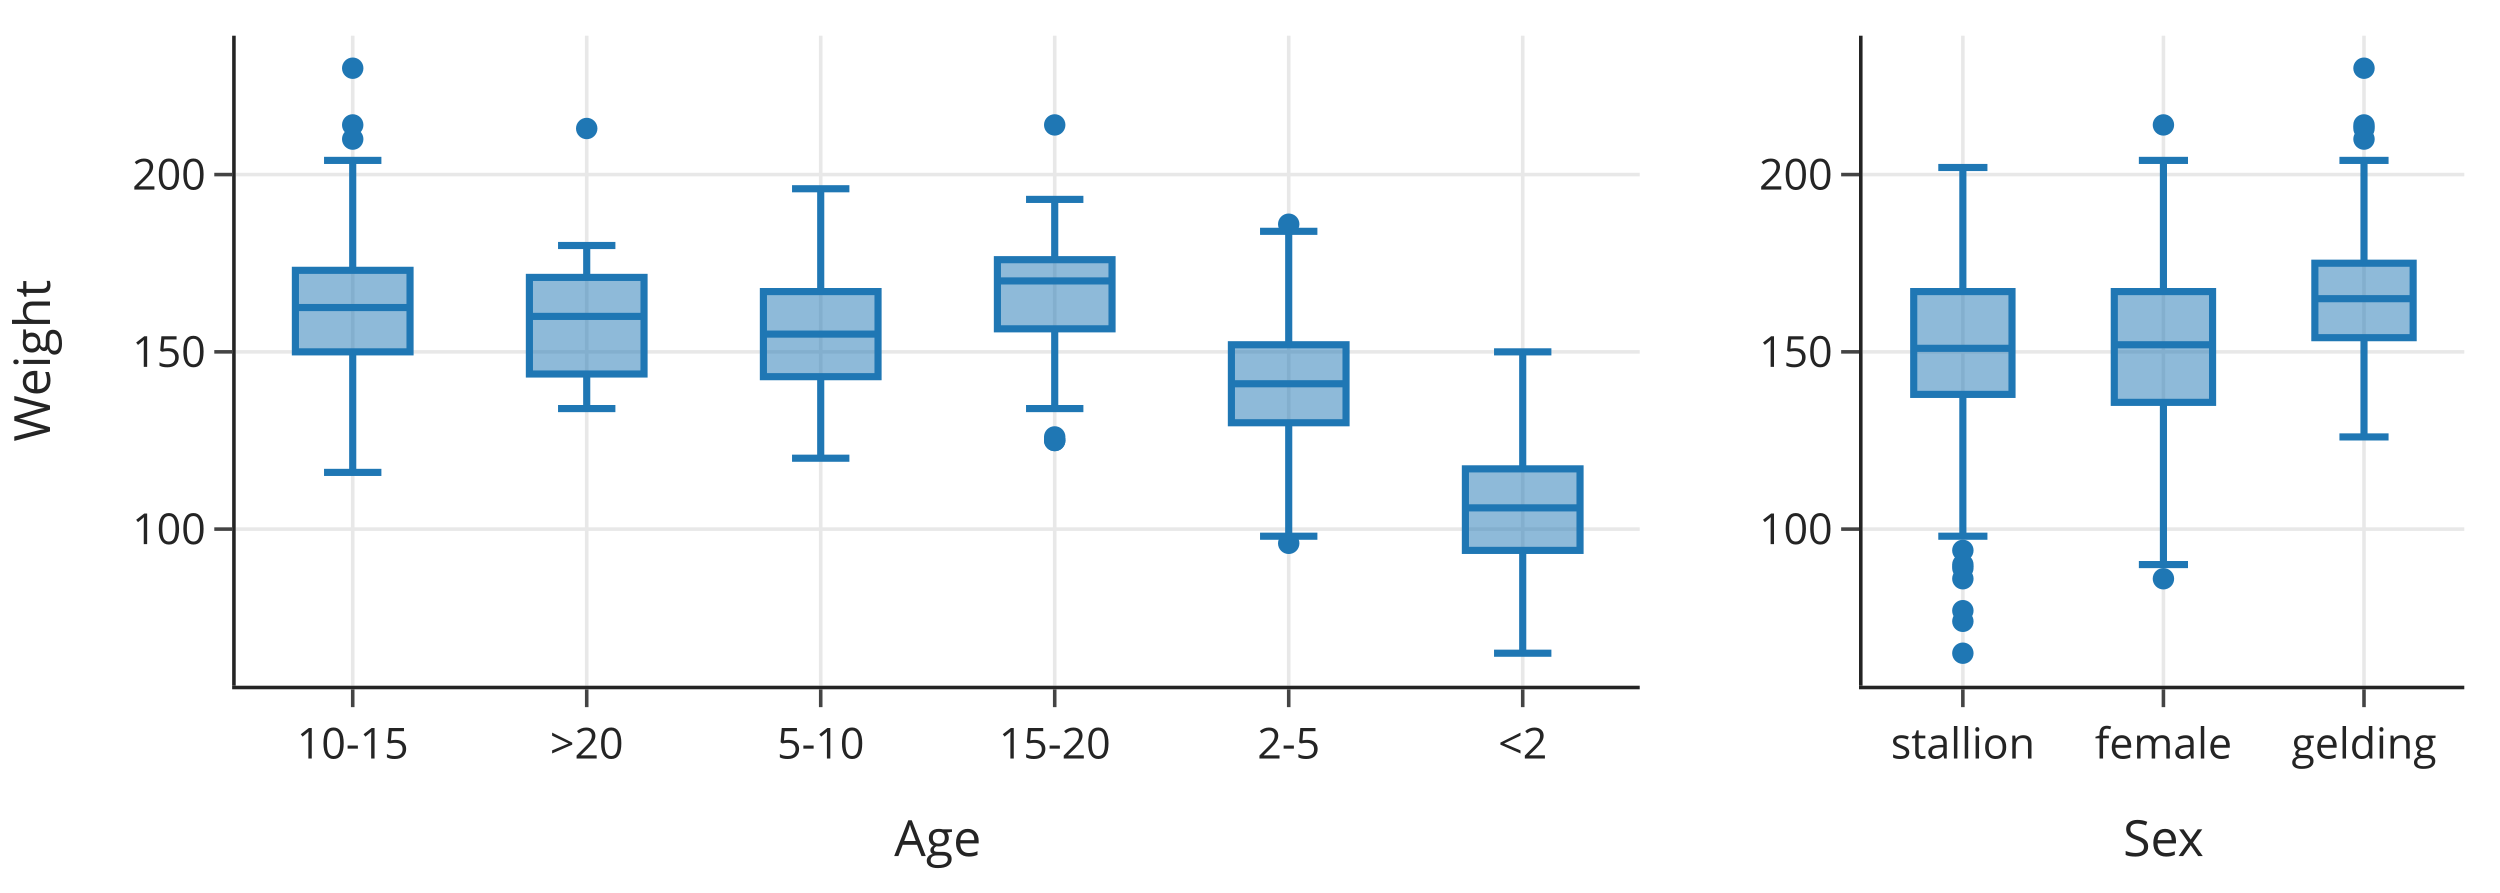
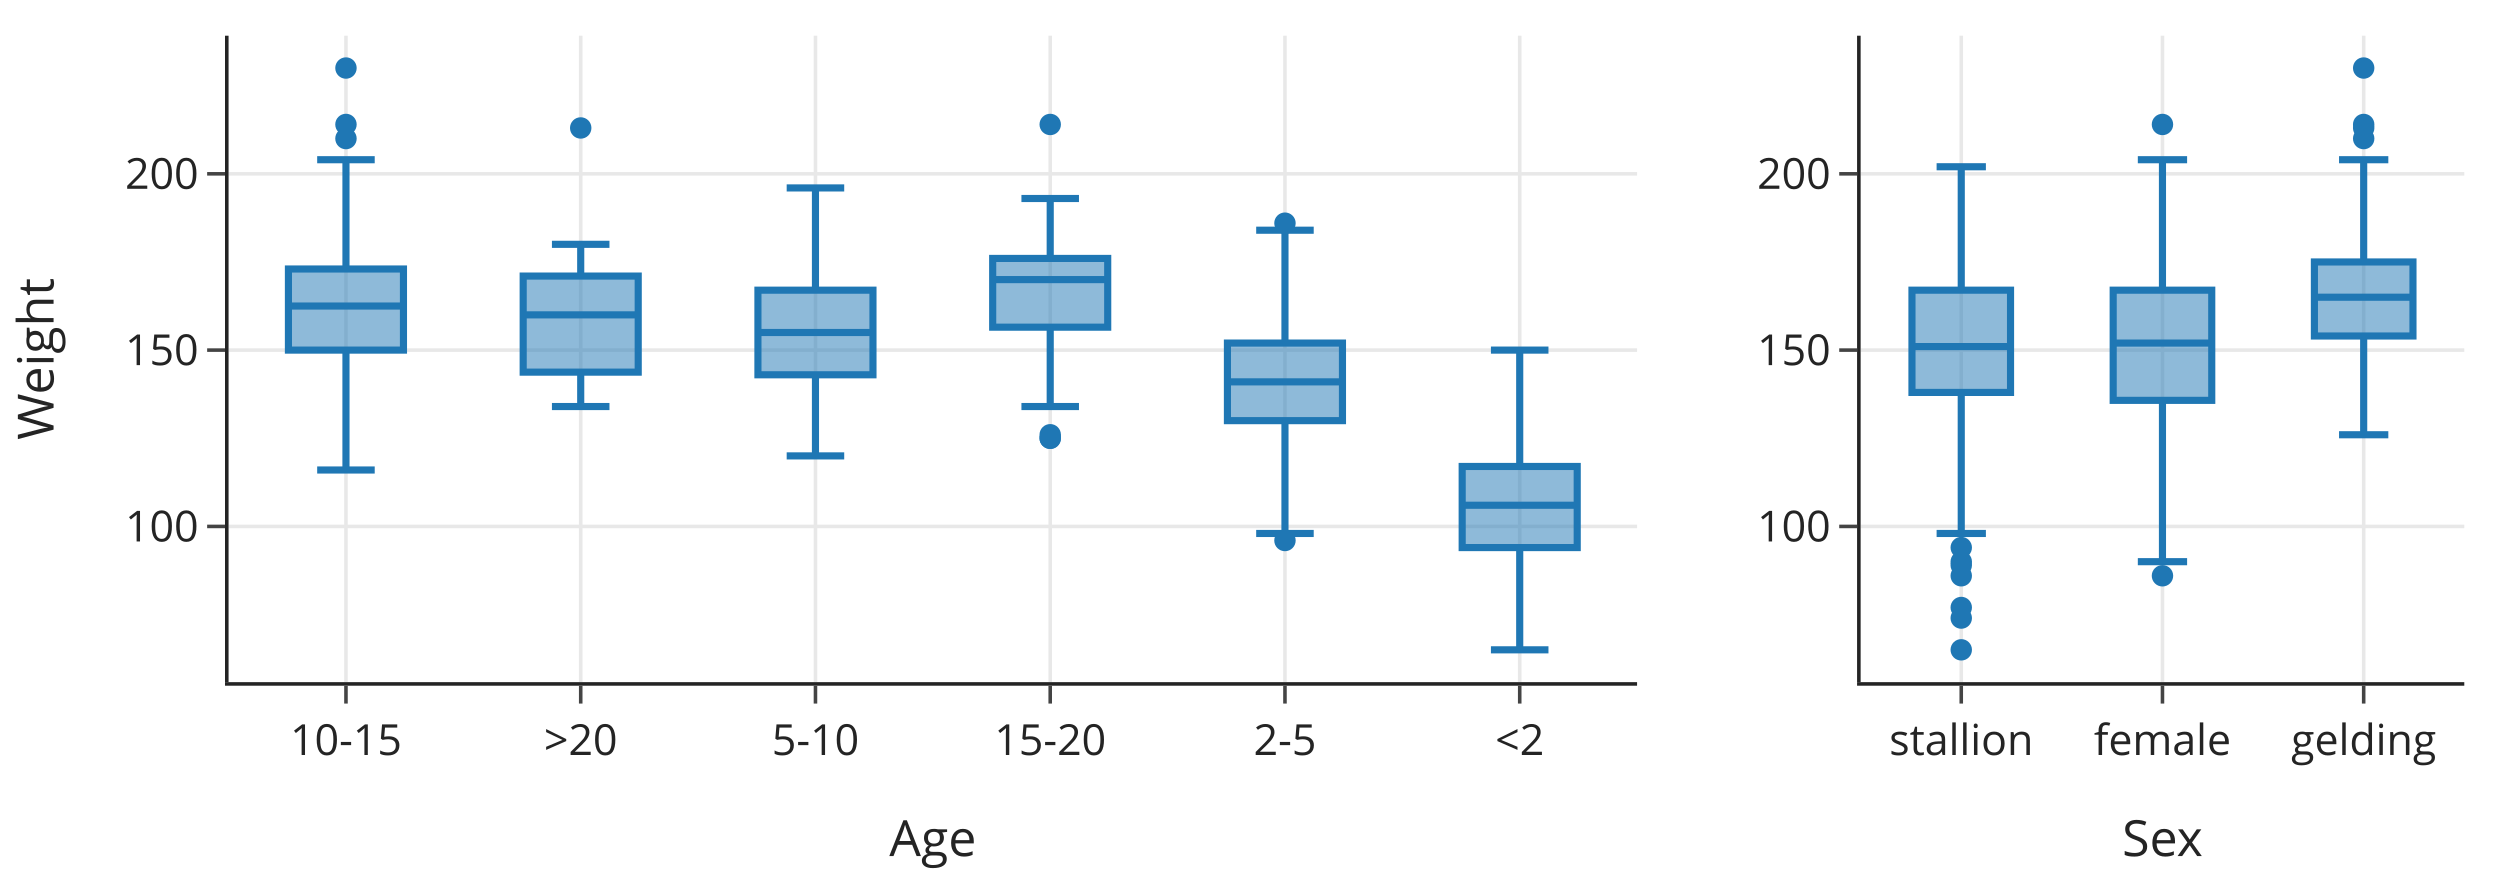
<svg xmlns="http://www.w3.org/2000/svg" class="main-svg" width="700" height="250" style="" viewBox="0 0 700 250">
  <rect x="0" y="0" width="700" height="250" style="fill: rgb(255, 255, 255); fill-opacity: 1;" />
-   <defs id="defs-7cf3fb">
+   <defs id="defs-28901c">
    <g class="clips">
-       <clipPath id="clip7cf3fbxyplot" class="plotclip">
-         <rect width="393.12" height="182" />
-       </clipPath>
-       <clipPath id="clip7cf3fbx2y2plot" class="plotclip">
-         <rect width="168.48" height="182" />
-       </clipPath>
-       <clipPath class="axesclip" id="clip7cf3fbx">
-         <rect x="66" y="0" width="393.12" height="250" />
-       </clipPath>
-       <clipPath class="axesclip" id="clip7cf3fby">
-         <rect x="0" y="10" width="700" height="182" />
-       </clipPath>
-       <clipPath class="axesclip" id="clip7cf3fbxy">
-         <rect x="66" y="10" width="393.12" height="182" />
-       </clipPath>
-       <clipPath class="axesclip" id="clip7cf3fby2">
-         <rect x="0" y="10" width="700" height="182" />
-       </clipPath>
-       <clipPath class="axesclip" id="clip7cf3fbxy2">
-         <rect x="66" y="10" width="393.12" height="182" />
-       </clipPath>
-       <clipPath class="axesclip" id="clip7cf3fbx2">
-         <rect x="521.52" y="0" width="168.48" height="250" />
-       </clipPath>
-       <clipPath class="axesclip" id="clip7cf3fbx2y">
-         <rect x="521.52" y="10" width="168.48" height="182" />
-       </clipPath>
-       <clipPath class="axesclip" id="clip7cf3fbx2y2">
-         <rect x="521.52" y="10" width="168.48" height="182" />
+       <clipPath id="clip28901cxyplot" class="plotclip">
+         <rect width="394.38" height="181" />
+       </clipPath>
+       <clipPath id="clip28901cx2y2plot" class="plotclip">
+         <rect width="169.02" height="181" />
+       </clipPath>
+       <clipPath class="axesclip" id="clip28901cx">
+         <rect x="64" y="0" width="394.38" height="250" />
+       </clipPath>
+       <clipPath class="axesclip" id="clip28901cy">
+         <rect x="0" y="10" width="700" height="181" />
+       </clipPath>
+       <clipPath class="axesclip" id="clip28901cxy">
+         <rect x="64" y="10" width="394.38" height="181" />
+       </clipPath>
+       <clipPath class="axesclip" id="clip28901cy2">
+         <rect x="0" y="10" width="700" height="181" />
+       </clipPath>
+       <clipPath class="axesclip" id="clip28901cxy2">
+         <rect x="64" y="10" width="394.38" height="181" />
+       </clipPath>
+       <clipPath class="axesclip" id="clip28901cx2">
+         <rect x="520.98" y="0" width="169.02" height="250" />
+       </clipPath>
+       <clipPath class="axesclip" id="clip28901cx2y">
+         <rect x="520.98" y="10" width="169.02" height="181" />
+       </clipPath>
+       <clipPath class="axesclip" id="clip28901cx2y2">
+         <rect x="520.98" y="10" width="169.02" height="181" />
      </clipPath>
    </g>
    <g class="gradients" />
    <g class="patterns" />
  </defs>
  <g class="bglayer" />
  <g class="layer-below">
    <g class="imagelayer" />
    <g class="shapelayer" />
  </g>
  <g class="cartesianlayer">
    <g class="subplot xy">
      <g class="layer-subplot">
        <g class="shapelayer" />
        <g class="imagelayer" />
      </g>
      <g class="gridlayer">
        <g class="x">
-           <path class="xgrid crisp" transform="translate(98.76,0)" d="M0,10v182" style="stroke: rgb(232, 232, 232); stroke-opacity: 1; stroke-width: 1px;" />
-           <path class="xgrid crisp" transform="translate(164.28,0)" d="M0,10v182" style="stroke: rgb(232, 232, 232); stroke-opacity: 1; stroke-width: 1px;" />
-           <path class="xgrid crisp" transform="translate(229.8,0)" d="M0,10v182" style="stroke: rgb(232, 232, 232); stroke-opacity: 1; stroke-width: 1px;" />
-           <path class="xgrid crisp" transform="translate(295.32,0)" d="M0,10v182" style="stroke: rgb(232, 232, 232); stroke-opacity: 1; stroke-width: 1px;" />
-           <path class="xgrid crisp" transform="translate(360.84,0)" d="M0,10v182" style="stroke: rgb(232, 232, 232); stroke-opacity: 1; stroke-width: 1px;" />
-           <path class="xgrid crisp" transform="translate(426.36,0)" d="M0,10v182" style="stroke: rgb(232, 232, 232); stroke-opacity: 1; stroke-width: 1px;" />
+           <path class="xgrid crisp" transform="translate(96.87,0)" d="M0,10v181" style="stroke: rgb(232, 232, 232); stroke-opacity: 1; stroke-width: 1px;" />
+           <path class="xgrid crisp" transform="translate(162.6,0)" d="M0,10v181" style="stroke: rgb(232, 232, 232); stroke-opacity: 1; stroke-width: 1px;" />
+           <path class="xgrid crisp" transform="translate(228.33,0)" d="M0,10v181" style="stroke: rgb(232, 232, 232); stroke-opacity: 1; stroke-width: 1px;" />
+           <path class="xgrid crisp" transform="translate(294.06,0)" d="M0,10v181" style="stroke: rgb(232, 232, 232); stroke-opacity: 1; stroke-width: 1px;" />
+           <path class="xgrid crisp" transform="translate(359.79,0)" d="M0,10v181" style="stroke: rgb(232, 232, 232); stroke-opacity: 1; stroke-width: 1px;" />
+           <path class="xgrid crisp" transform="translate(425.52,0)" d="M0,10v181" style="stroke: rgb(232, 232, 232); stroke-opacity: 1; stroke-width: 1px;" />
        </g>
        <g class="y">
-           <path class="ygrid crisp" transform="translate(0,148.15)" d="M66,0h393.12" style="stroke: rgb(232, 232, 232); stroke-opacity: 1; stroke-width: 1px;" />
-           <path class="ygrid crisp" transform="translate(0,98.52)" d="M66,0h393.12" style="stroke: rgb(232, 232, 232); stroke-opacity: 1; stroke-width: 1px;" />
-           <path class="ygrid crisp" transform="translate(0,48.88)" d="M66,0h393.12" style="stroke: rgb(232, 232, 232); stroke-opacity: 1; stroke-width: 1px;" />
+           <path class="ygrid crisp" transform="translate(0,147.4)" d="M64,0h394.38" style="stroke: rgb(232, 232, 232); stroke-opacity: 1; stroke-width: 1px;" />
+           <path class="ygrid crisp" transform="translate(0,98.03)" d="M64,0h394.38" style="stroke: rgb(232, 232, 232); stroke-opacity: 1; stroke-width: 1px;" />
+           <path class="ygrid crisp" transform="translate(0,48.67)" d="M64,0h394.38" style="stroke: rgb(232, 232, 232); stroke-opacity: 1; stroke-width: 1px;" />
        </g>
      </g>
      <g class="zerolinelayer" />
      <path class="xlines-below" />
      <path class="ylines-below" />
      <g class="overlines-below" />
      <g class="xaxislayer-below" />
      <g class="yaxislayer-below" />
      <g class="overaxes-below" />
-       <g class="plot" transform="translate(66,10)" clip-path="url(#clip7cf3fbxyplot)">
+       <g class="plot" transform="translate(64,10)" clip-path="url(#clip28901cxyplot)">
        <g class="boxlayer mlayer">
          <g class="trace boxes" style="opacity: 1;">
-             <path class="box" d="M16.71,76.11H48.81M16.71,88.52H48.81V65.69H16.71ZM32.76,88.52V122.27M32.76,65.69V34.91M24.73,122.27H40.79M24.73,34.91H40.79" style="vector-effect: non-scaling-stroke; stroke-width: 2px; stroke: rgb(31, 119, 180); stroke-opacity: 1; fill: rgb(31, 119, 180); fill-opacity: 0.5;" />
-             <path class="box" d="M82.23,78.59H114.33M82.23,94.72H114.33V67.67H82.23ZM98.28,94.72V104.4M98.28,67.67V58.74M90.25,104.4H106.31M90.25,58.74H106.31" style="vector-effect: non-scaling-stroke; stroke-width: 2px; stroke: rgb(31, 119, 180); stroke-opacity: 1; fill: rgb(31, 119, 180); fill-opacity: 0.5;" />
-             <path class="box" d="M147.75,83.55H179.85M147.75,95.47H179.85V71.64H147.75ZM163.8,95.47V118.3M163.8,71.64V42.85M155.77,118.3H171.83M155.77,42.85H171.83" style="vector-effect: non-scaling-stroke; stroke-width: 2px; stroke: rgb(31, 119, 180); stroke-opacity: 1; fill: rgb(31, 119, 180); fill-opacity: 0.5;" />
-             <path class="box" d="M213.27,68.66H245.37M213.27,82.07H245.37V62.71H213.27ZM229.32,82.07V104.4M229.32,62.71V45.83M221.29,104.4H237.35M221.29,45.83H237.35" style="vector-effect: non-scaling-stroke; stroke-width: 2px; stroke: rgb(31, 119, 180); stroke-opacity: 1; fill: rgb(31, 119, 180); fill-opacity: 0.5;" />
-             <path class="box" d="M278.79,97.45H310.89M278.79,108.37H310.89V86.53H278.79ZM294.84,108.37V140.14M294.84,86.53V54.77M286.81,140.14H302.87M286.81,54.77H302.87" style="vector-effect: non-scaling-stroke; stroke-width: 2px; stroke: rgb(31, 119, 180); stroke-opacity: 1; fill: rgb(31, 119, 180); fill-opacity: 0.5;" />
-             <path class="box" d="M344.31,132.2H376.41M344.31,144.11H376.41V121.28H344.31ZM360.36,144.11V172.9M360.36,121.28V88.52M352.33,172.9H368.39M352.33,88.52H368.39" style="vector-effect: non-scaling-stroke; stroke-width: 2px; stroke: rgb(31, 119, 180); stroke-opacity: 1; fill: rgb(31, 119, 180); fill-opacity: 0.5;" />
-             <g class="points">
-               <path class="point" transform="translate(32.76,28.95)" d="M3,0A3,3 0 1,1 0,-3A3,3 0 0,1 3,0Z" style="opacity: 1; stroke-width: 0px; fill: rgb(31, 119, 180); fill-opacity: 1;" />
-               <path class="point" transform="translate(32.76,24.98)" d="M3,0A3,3 0 1,1 0,-3A3,3 0 0,1 3,0Z" style="opacity: 1; stroke-width: 0px; fill: rgb(31, 119, 180); fill-opacity: 1;" />
-               <path class="point" transform="translate(32.76,9.1)" d="M3,0A3,3 0 1,1 0,-3A3,3 0 0,1 3,0Z" style="opacity: 1; stroke-width: 0px; fill: rgb(31, 119, 180); fill-opacity: 1;" />
-             </g>
-             <g class="points">
-               <path class="point" transform="translate(98.28,25.98)" d="M3,0A3,3 0 1,1 0,-3A3,3 0 0,1 3,0Z" style="opacity: 1; stroke-width: 0px; fill: rgb(31, 119, 180); fill-opacity: 1;" />
+             <path class="box" d="M16.76,75.69H48.97M16.76,88.03H48.97V65.32H16.76ZM32.87,88.03V121.6M32.87,65.32V34.72M24.81,121.6H40.92M24.81,34.72H40.92" style="vector-effect: non-scaling-stroke; stroke-width: 2px; stroke: rgb(31, 119, 180); stroke-opacity: 1; fill: rgb(31, 119, 180); fill-opacity: 0.5;" />
+             <path class="box" d="M82.49,78.16H114.7M82.49,94.2H114.7V67.3H82.49ZM98.6,94.2V103.83M98.6,67.3V58.41M90.54,103.83H106.65M90.54,58.41H106.65" style="vector-effect: non-scaling-stroke; stroke-width: 2px; stroke: rgb(31, 119, 180); stroke-opacity: 1; fill: rgb(31, 119, 180); fill-opacity: 0.5;" />
+             <path class="box" d="M148.22,83.1H180.43M148.22,94.94H180.43V71.25H148.22ZM164.33,94.94V117.65M164.33,71.25V42.62M156.27,117.65H172.38M156.27,42.62H172.38" style="vector-effect: non-scaling-stroke; stroke-width: 2px; stroke: rgb(31, 119, 180); stroke-opacity: 1; fill: rgb(31, 119, 180); fill-opacity: 0.5;" />
+             <path class="box" d="M213.95,68.29H246.16M213.95,81.61H246.16V62.36H213.95ZM230.06,81.61V103.83M230.06,62.36V45.58M222,103.83H238.11M222,45.58H238.11" style="vector-effect: non-scaling-stroke; stroke-width: 2px; stroke: rgb(31, 119, 180); stroke-opacity: 1; fill: rgb(31, 119, 180); fill-opacity: 0.5;" />
+             <path class="box" d="M279.68,96.92H311.89M279.68,107.78H311.89V86.06H279.68ZM295.79,107.78V139.37M295.79,86.06V54.46M287.73,139.37H303.84M287.73,54.46H303.84" style="vector-effect: non-scaling-stroke; stroke-width: 2px; stroke: rgb(31, 119, 180); stroke-opacity: 1; fill: rgb(31, 119, 180); fill-opacity: 0.5;" />
+             <path class="box" d="M345.41,131.47H377.62M345.41,143.32H377.62V120.61H345.41ZM361.52,143.32V171.95M361.52,120.61V88.03M353.46,171.95H369.57M353.46,88.03H369.57" style="vector-effect: non-scaling-stroke; stroke-width: 2px; stroke: rgb(31, 119, 180); stroke-opacity: 1; fill: rgb(31, 119, 180); fill-opacity: 0.5;" />
+             <g class="points">
+               <path class="point" transform="translate(32.87,28.8)" d="M3,0A3,3 0 1,1 0,-3A3,3 0 0,1 3,0Z" style="opacity: 1; stroke-width: 0px; fill: rgb(31, 119, 180); fill-opacity: 1;" />
+               <path class="point" transform="translate(32.87,24.85)" d="M3,0A3,3 0 1,1 0,-3A3,3 0 0,1 3,0Z" style="opacity: 1; stroke-width: 0px; fill: rgb(31, 119, 180); fill-opacity: 1;" />
+               <path class="point" transform="translate(32.87,9.05)" d="M3,0A3,3 0 1,1 0,-3A3,3 0 0,1 3,0Z" style="opacity: 1; stroke-width: 0px; fill: rgb(31, 119, 180); fill-opacity: 1;" />
+             </g>
+             <g class="points">
+               <path class="point" transform="translate(98.6,25.83)" d="M3,0A3,3 0 1,1 0,-3A3,3 0 0,1 3,0Z" style="opacity: 1; stroke-width: 0px; fill: rgb(31, 119, 180); fill-opacity: 1;" />
            </g>
            <g class="points" />
            <g class="points">
-               <path class="point" transform="translate(229.32,113.34)" d="M3,0A3,3 0 1,1 0,-3A3,3 0 0,1 3,0Z" style="opacity: 1; stroke-width: 0px; fill: rgb(31, 119, 180); fill-opacity: 1;" />
-               <path class="point" transform="translate(229.32,113.34)" d="M3,0A3,3 0 1,1 0,-3A3,3 0 0,1 3,0Z" style="opacity: 1; stroke-width: 0px; fill: rgb(31, 119, 180); fill-opacity: 1;" />
-               <path class="point" transform="translate(229.32,112.34)" d="M3,0A3,3 0 1,1 0,-3A3,3 0 0,1 3,0Z" style="opacity: 1; stroke-width: 0px; fill: rgb(31, 119, 180); fill-opacity: 1;" />
-               <path class="point" transform="translate(229.32,24.98)" d="M3,0A3,3 0 1,1 0,-3A3,3 0 0,1 3,0Z" style="opacity: 1; stroke-width: 0px; fill: rgb(31, 119, 180); fill-opacity: 1;" />
-             </g>
-             <g class="points">
-               <path class="point" transform="translate(294.84,142.13)" d="M3,0A3,3 0 1,1 0,-3A3,3 0 0,1 3,0Z" style="opacity: 1; stroke-width: 0px; fill: rgb(31, 119, 180); fill-opacity: 1;" />
-               <path class="point" transform="translate(294.84,52.78)" d="M3,0A3,3 0 1,1 0,-3A3,3 0 0,1 3,0Z" style="opacity: 1; stroke-width: 0px; fill: rgb(31, 119, 180); fill-opacity: 1;" />
+               <path class="point" transform="translate(230.06,112.71)" d="M3,0A3,3 0 1,1 0,-3A3,3 0 0,1 3,0Z" style="opacity: 1; stroke-width: 0px; fill: rgb(31, 119, 180); fill-opacity: 1;" />
+               <path class="point" transform="translate(230.06,112.71)" d="M3,0A3,3 0 1,1 0,-3A3,3 0 0,1 3,0Z" style="opacity: 1; stroke-width: 0px; fill: rgb(31, 119, 180); fill-opacity: 1;" />
+               <path class="point" transform="translate(230.06,111.73)" d="M3,0A3,3 0 1,1 0,-3A3,3 0 0,1 3,0Z" style="opacity: 1; stroke-width: 0px; fill: rgb(31, 119, 180); fill-opacity: 1;" />
+               <path class="point" transform="translate(230.06,24.85)" d="M3,0A3,3 0 1,1 0,-3A3,3 0 0,1 3,0Z" style="opacity: 1; stroke-width: 0px; fill: rgb(31, 119, 180); fill-opacity: 1;" />
+             </g>
+             <g class="points">
+               <path class="point" transform="translate(295.79,141.34)" d="M3,0A3,3 0 1,1 0,-3A3,3 0 0,1 3,0Z" style="opacity: 1; stroke-width: 0px; fill: rgb(31, 119, 180); fill-opacity: 1;" />
+               <path class="point" transform="translate(295.79,52.49)" d="M3,0A3,3 0 1,1 0,-3A3,3 0 0,1 3,0Z" style="opacity: 1; stroke-width: 0px; fill: rgb(31, 119, 180); fill-opacity: 1;" />
            </g>
            <g class="points" />
          </g>
        </g>
      </g>
      <g class="overplot" />
-       <path class="xlines-above crisp" d="M65,192.5H459.12" style="fill: none; stroke-width: 1px; stroke: rgb(36, 36, 36); stroke-opacity: 1;" />
-       <path class="ylines-above crisp" d="M65.5,10V192" style="fill: none; stroke-width: 1px; stroke: rgb(36, 36, 36); stroke-opacity: 1;" />
+       <path class="xlines-above crisp" d="M63,191.5H458.38" style="fill: none; stroke-width: 1px; stroke: rgb(36, 36, 36); stroke-opacity: 1;" />
+       <path class="ylines-above crisp" d="M63.5,10V191" style="fill: none; stroke-width: 1px; stroke: rgb(36, 36, 36); stroke-opacity: 1;" />
      <g class="overlines-above" />
      <g class="xaxislayer-above">
-         <path class="xtick ticks crisp" d="M0,193v5" transform="translate(98.76,0)" style="stroke: rgb(68, 68, 68); stroke-opacity: 1; stroke-width: 1px;" />
-         <path class="xtick ticks crisp" d="M0,193v5" transform="translate(164.28,0)" style="stroke: rgb(68, 68, 68); stroke-opacity: 1; stroke-width: 1px;" />
-         <path class="xtick ticks crisp" d="M0,193v5" transform="translate(229.8,0)" style="stroke: rgb(68, 68, 68); stroke-opacity: 1; stroke-width: 1px;" />
-         <path class="xtick ticks crisp" d="M0,193v5" transform="translate(295.32,0)" style="stroke: rgb(68, 68, 68); stroke-opacity: 1; stroke-width: 1px;" />
-         <path class="xtick ticks crisp" d="M0,193v5" transform="translate(360.84,0)" style="stroke: rgb(68, 68, 68); stroke-opacity: 1; stroke-width: 1px;" />
-         <path class="xtick ticks crisp" d="M0,193v5" transform="translate(426.36,0)" style="stroke: rgb(68, 68, 68); stroke-opacity: 1; stroke-width: 1px;" />
-         <g class="xtick">
-           <text text-anchor="middle" x="0" y="212.4" transform="translate(98.76,0)" style="font-family: 'Open Sans', verdana, arial, sans-serif; font-size: 12px; fill: rgb(36, 36, 36); fill-opacity: 1; white-space: pre; opacity: 1;">10-15</text>
-         </g>
-         <g class="xtick">
-           <text text-anchor="middle" x="0" y="212.4" transform="translate(164.28,0)" style="font-family: 'Open Sans', verdana, arial, sans-serif; font-size: 12px; fill: rgb(36, 36, 36); fill-opacity: 1; white-space: pre; opacity: 1;">&gt;20</text>
-         </g>
-         <g class="xtick">
-           <text text-anchor="middle" x="0" y="212.4" transform="translate(229.8,0)" style="font-family: 'Open Sans', verdana, arial, sans-serif; font-size: 12px; fill: rgb(36, 36, 36); fill-opacity: 1; white-space: pre; opacity: 1;">5-10</text>
-         </g>
-         <g class="xtick">
-           <text text-anchor="middle" x="0" y="212.4" transform="translate(295.32,0)" style="font-family: 'Open Sans', verdana, arial, sans-serif; font-size: 12px; fill: rgb(36, 36, 36); fill-opacity: 1; white-space: pre; opacity: 1;">15-20</text>
-         </g>
-         <g class="xtick">
-           <text text-anchor="middle" x="0" y="212.4" transform="translate(360.84,0)" style="font-family: 'Open Sans', verdana, arial, sans-serif; font-size: 12px; fill: rgb(36, 36, 36); fill-opacity: 1; white-space: pre; opacity: 1;">2-5</text>
-         </g>
-         <g class="xtick">
-           <text text-anchor="middle" x="0" y="212.4" transform="translate(426.36,0)" style="font-family: 'Open Sans', verdana, arial, sans-serif; font-size: 12px; fill: rgb(36, 36, 36); fill-opacity: 1; white-space: pre; opacity: 1;">&lt;2</text>
+         <path class="xtick ticks crisp" d="M0,192v5" transform="translate(96.87,0)" style="stroke: rgb(68, 68, 68); stroke-opacity: 1; stroke-width: 1px;" />
+         <path class="xtick ticks crisp" d="M0,192v5" transform="translate(162.6,0)" style="stroke: rgb(68, 68, 68); stroke-opacity: 1; stroke-width: 1px;" />
+         <path class="xtick ticks crisp" d="M0,192v5" transform="translate(228.33,0)" style="stroke: rgb(68, 68, 68); stroke-opacity: 1; stroke-width: 1px;" />
+         <path class="xtick ticks crisp" d="M0,192v5" transform="translate(294.06,0)" style="stroke: rgb(68, 68, 68); stroke-opacity: 1; stroke-width: 1px;" />
+         <path class="xtick ticks crisp" d="M0,192v5" transform="translate(359.79,0)" style="stroke: rgb(68, 68, 68); stroke-opacity: 1; stroke-width: 1px;" />
+         <path class="xtick ticks crisp" d="M0,192v5" transform="translate(425.52,0)" style="stroke: rgb(68, 68, 68); stroke-opacity: 1; stroke-width: 1px;" />
+         <g class="xtick">
+           <text text-anchor="middle" x="0" y="211.4" transform="translate(96.87,0)" style="font-family: 'Open Sans', verdana, arial, sans-serif; font-size: 12px; fill: rgb(36, 36, 36); fill-opacity: 1; white-space: pre; opacity: 1;">10-15</text>
+         </g>
+         <g class="xtick">
+           <text text-anchor="middle" x="0" y="211.4" transform="translate(162.6,0)" style="font-family: 'Open Sans', verdana, arial, sans-serif; font-size: 12px; fill: rgb(36, 36, 36); fill-opacity: 1; white-space: pre; opacity: 1;">&gt;20</text>
+         </g>
+         <g class="xtick">
+           <text text-anchor="middle" x="0" y="211.4" transform="translate(228.33,0)" style="font-family: 'Open Sans', verdana, arial, sans-serif; font-size: 12px; fill: rgb(36, 36, 36); fill-opacity: 1; white-space: pre; opacity: 1;">5-10</text>
+         </g>
+         <g class="xtick">
+           <text text-anchor="middle" x="0" y="211.4" transform="translate(294.06,0)" style="font-family: 'Open Sans', verdana, arial, sans-serif; font-size: 12px; fill: rgb(36, 36, 36); fill-opacity: 1; white-space: pre; opacity: 1;">15-20</text>
+         </g>
+         <g class="xtick">
+           <text text-anchor="middle" x="0" y="211.4" transform="translate(359.79,0)" style="font-family: 'Open Sans', verdana, arial, sans-serif; font-size: 12px; fill: rgb(36, 36, 36); fill-opacity: 1; white-space: pre; opacity: 1;">2-5</text>
+         </g>
+         <g class="xtick">
+           <text text-anchor="middle" x="0" y="211.4" transform="translate(425.52,0)" style="font-family: 'Open Sans', verdana, arial, sans-serif; font-size: 12px; fill: rgb(36, 36, 36); fill-opacity: 1; white-space: pre; opacity: 1;">&lt;2</text>
        </g>
      </g>
      <g class="yaxislayer-above">
-         <path class="ytick ticks crisp" d="M65,0h-5" transform="translate(0,148.15)" style="stroke: rgb(68, 68, 68); stroke-opacity: 1; stroke-width: 1px;" />
-         <path class="ytick ticks crisp" d="M65,0h-5" transform="translate(0,98.52)" style="stroke: rgb(68, 68, 68); stroke-opacity: 1; stroke-width: 1px;" />
-         <path class="ytick ticks crisp" d="M65,0h-5" transform="translate(0,48.88)" style="stroke: rgb(68, 68, 68); stroke-opacity: 1; stroke-width: 1px;" />
+         <path class="ytick ticks crisp" d="M63,0h-5" transform="translate(0,147.4)" style="stroke: rgb(68, 68, 68); stroke-opacity: 1; stroke-width: 1px;" />
+         <path class="ytick ticks crisp" d="M63,0h-5" transform="translate(0,98.03)" style="stroke: rgb(68, 68, 68); stroke-opacity: 1; stroke-width: 1px;" />
+         <path class="ytick ticks crisp" d="M63,0h-5" transform="translate(0,48.67)" style="stroke: rgb(68, 68, 68); stroke-opacity: 1; stroke-width: 1px;" />
        <g class="ytick">
-           <text text-anchor="end" x="57.6" y="4.2" transform="translate(0,148.15)" style="font-family: 'Open Sans', verdana, arial, sans-serif; font-size: 12px; fill: rgb(36, 36, 36); fill-opacity: 1; white-space: pre; opacity: 1;">100</text>
+           <text text-anchor="end" x="55.6" y="4.2" transform="translate(0,147.4)" style="font-family: 'Open Sans', verdana, arial, sans-serif; font-size: 12px; fill: rgb(36, 36, 36); fill-opacity: 1; white-space: pre; opacity: 1;">100</text>
        </g>
        <g class="ytick">
-           <text text-anchor="end" x="57.6" y="4.2" style="font-family: 'Open Sans', verdana, arial, sans-serif; font-size: 12px; fill: rgb(36, 36, 36); fill-opacity: 1; white-space: pre; opacity: 1;" transform="translate(0,98.52)">150</text>
+           <text text-anchor="end" x="55.6" y="4.2" style="font-family: 'Open Sans', verdana, arial, sans-serif; font-size: 12px; fill: rgb(36, 36, 36); fill-opacity: 1; white-space: pre; opacity: 1;" transform="translate(0,98.03)">150</text>
        </g>
        <g class="ytick">
-           <text text-anchor="end" x="57.6" y="4.2" style="font-family: 'Open Sans', verdana, arial, sans-serif; font-size: 12px; fill: rgb(36, 36, 36); fill-opacity: 1; white-space: pre; opacity: 1;" transform="translate(0,48.88)">200</text>
+           <text text-anchor="end" x="55.6" y="4.2" style="font-family: 'Open Sans', verdana, arial, sans-serif; font-size: 12px; fill: rgb(36, 36, 36); fill-opacity: 1; white-space: pre; opacity: 1;" transform="translate(0,48.67)">200</text>
        </g>
      </g>
      <g class="overaxes-above" />
    </g>
    <g class="subplot x2y2">
      <g class="layer-subplot">
        <g class="shapelayer" />
        <g class="imagelayer" />
      </g>
      <g class="gridlayer">
        <g class="x2">
-           <path class="x2grid crisp" transform="translate(549.6,0)" d="M0,10v182" style="stroke: rgb(232, 232, 232); stroke-opacity: 1; stroke-width: 1px;" />
-           <path class="x2grid crisp" transform="translate(605.76,0)" d="M0,10v182" style="stroke: rgb(232, 232, 232); stroke-opacity: 1; stroke-width: 1px;" />
-           <path class="x2grid crisp" transform="translate(661.92,0)" d="M0,10v182" style="stroke: rgb(232, 232, 232); stroke-opacity: 1; stroke-width: 1px;" />
+           <path class="x2grid crisp" transform="translate(549.15,0)" d="M0,10v181" style="stroke: rgb(232, 232, 232); stroke-opacity: 1; stroke-width: 1px;" />
+           <path class="x2grid crisp" transform="translate(605.49,0)" d="M0,10v181" style="stroke: rgb(232, 232, 232); stroke-opacity: 1; stroke-width: 1px;" />
+           <path class="x2grid crisp" transform="translate(661.83,0)" d="M0,10v181" style="stroke: rgb(232, 232, 232); stroke-opacity: 1; stroke-width: 1px;" />
        </g>
        <g class="y2">
-           <path class="y2grid crisp" transform="translate(0,148.15)" d="M521.52,0h168.48" style="stroke: rgb(232, 232, 232); stroke-opacity: 1; stroke-width: 1px;" />
-           <path class="y2grid crisp" transform="translate(0,98.52)" d="M521.52,0h168.48" style="stroke: rgb(232, 232, 232); stroke-opacity: 1; stroke-width: 1px;" />
-           <path class="y2grid crisp" transform="translate(0,48.88)" d="M521.52,0h168.48" style="stroke: rgb(232, 232, 232); stroke-opacity: 1; stroke-width: 1px;" />
+           <path class="y2grid crisp" transform="translate(0,147.4)" d="M520.98,0h169.02" style="stroke: rgb(232, 232, 232); stroke-opacity: 1; stroke-width: 1px;" />
+           <path class="y2grid crisp" transform="translate(0,98.03)" d="M520.98,0h169.02" style="stroke: rgb(232, 232, 232); stroke-opacity: 1; stroke-width: 1px;" />
+           <path class="y2grid crisp" transform="translate(0,48.67)" d="M520.98,0h169.02" style="stroke: rgb(232, 232, 232); stroke-opacity: 1; stroke-width: 1px;" />
        </g>
      </g>
      <g class="zerolinelayer" />
      <path class="xlines-below" />
      <path class="ylines-below" />
      <g class="overlines-below" />
      <g class="xaxislayer-below" />
      <g class="yaxislayer-below" />
      <g class="overaxes-below" />
-       <g class="plot" transform="translate(521.52,10)" clip-path="url(#clip7cf3fbx2y2plot)">
+       <g class="plot" transform="translate(520.98,10)" clip-path="url(#clip28901cx2y2plot)">
        <g class="boxlayer mlayer">
          <g class="trace boxes" style="opacity: 1;">
-             <path class="box" d="M14.32,87.53H41.84M14.32,100.43H41.84V71.64H14.32ZM28.08,100.43V140.14M28.08,71.64V36.9M21.2,140.14H34.96M21.2,36.9H34.96" style="vector-effect: non-scaling-stroke; stroke-width: 2px; stroke: rgb(31, 119, 180); stroke-opacity: 1; fill: rgb(31, 119, 180); fill-opacity: 0.5;" />
-             <path class="box" d="M70.48,86.53H98M70.48,102.66H98V71.64H70.48ZM84.24,102.66V148.08M84.24,71.64V34.91M77.36,148.08H91.12M77.36,34.91H91.12" style="vector-effect: non-scaling-stroke; stroke-width: 2px; stroke: rgb(31, 119, 180); stroke-opacity: 1; fill: rgb(31, 119, 180); fill-opacity: 0.5;" />
-             <path class="box" d="M126.64,73.63H154.16M126.64,84.55H154.16V63.7H126.64ZM140.4,84.55V112.34M140.4,63.7V34.91M133.52,112.34H147.28M133.52,34.91H147.28" style="vector-effect: non-scaling-stroke; stroke-width: 2px; stroke: rgb(31, 119, 180); stroke-opacity: 1; fill: rgb(31, 119, 180); fill-opacity: 0.5;" />
-             <g class="points">
-               <path class="point" transform="translate(28.08,172.9)" d="M3,0A3,3 0 1,1 0,-3A3,3 0 0,1 3,0Z" style="opacity: 1; stroke-width: 0px; fill: rgb(31, 119, 180); fill-opacity: 1;" />
-               <path class="point" transform="translate(28.08,163.97)" d="M3,0A3,3 0 1,1 0,-3A3,3 0 0,1 3,0Z" style="opacity: 1; stroke-width: 0px; fill: rgb(31, 119, 180); fill-opacity: 1;" />
-               <path class="point" transform="translate(28.08,160.99)" d="M3,0A3,3 0 1,1 0,-3A3,3 0 0,1 3,0Z" style="opacity: 1; stroke-width: 0px; fill: rgb(31, 119, 180); fill-opacity: 1;" />
-               <path class="point" transform="translate(28.08,152.05)" d="M3,0A3,3 0 1,1 0,-3A3,3 0 0,1 3,0Z" style="opacity: 1; stroke-width: 0px; fill: rgb(31, 119, 180); fill-opacity: 1;" />
-               <path class="point" transform="translate(28.08,149.07)" d="M3,0A3,3 0 1,1 0,-3A3,3 0 0,1 3,0Z" style="opacity: 1; stroke-width: 0px; fill: rgb(31, 119, 180); fill-opacity: 1;" />
-               <path class="point" transform="translate(28.08,148.08)" d="M3,0A3,3 0 1,1 0,-3A3,3 0 0,1 3,0Z" style="opacity: 1; stroke-width: 0px; fill: rgb(31, 119, 180); fill-opacity: 1;" />
-               <path class="point" transform="translate(28.08,144.11)" d="M3,0A3,3 0 1,1 0,-3A3,3 0 0,1 3,0Z" style="opacity: 1; stroke-width: 0px; fill: rgb(31, 119, 180); fill-opacity: 1;" />
-             </g>
-             <g class="points">
-               <path class="point" transform="translate(84.24,152.05)" d="M3,0A3,3 0 1,1 0,-3A3,3 0 0,1 3,0Z" style="opacity: 1; stroke-width: 0px; fill: rgb(31, 119, 180); fill-opacity: 1;" />
-               <path class="point" transform="translate(84.24,24.98)" d="M3,0A3,3 0 1,1 0,-3A3,3 0 0,1 3,0Z" style="opacity: 1; stroke-width: 0px; fill: rgb(31, 119, 180); fill-opacity: 1;" />
-             </g>
-             <g class="points">
-               <path class="point" transform="translate(140.4,28.95)" d="M3,0A3,3 0 1,1 0,-3A3,3 0 0,1 3,0Z" style="opacity: 1; stroke-width: 0px; fill: rgb(31, 119, 180); fill-opacity: 1;" />
-               <path class="point" transform="translate(140.4,25.98)" d="M3,0A3,3 0 1,1 0,-3A3,3 0 0,1 3,0Z" style="opacity: 1; stroke-width: 0px; fill: rgb(31, 119, 180); fill-opacity: 1;" />
-               <path class="point" transform="translate(140.4,24.98)" d="M3,0A3,3 0 1,1 0,-3A3,3 0 0,1 3,0Z" style="opacity: 1; stroke-width: 0px; fill: rgb(31, 119, 180); fill-opacity: 1;" />
-               <path class="point" transform="translate(140.4,9.1)" d="M3,0A3,3 0 1,1 0,-3A3,3 0 0,1 3,0Z" style="opacity: 1; stroke-width: 0px; fill: rgb(31, 119, 180); fill-opacity: 1;" />
+             <path class="box" d="M14.37,87.04H41.97M14.37,99.88H41.97V71.25H14.37ZM28.17,99.88V139.37M28.17,71.25V36.69M21.27,139.37H35.07M21.27,36.69H35.07" style="vector-effect: non-scaling-stroke; stroke-width: 2px; stroke: rgb(31, 119, 180); stroke-opacity: 1; fill: rgb(31, 119, 180); fill-opacity: 0.5;" />
+             <path class="box" d="M70.71,86.06H98.31M70.71,102.1H98.31V71.25H70.71ZM84.51,102.1V147.27M84.51,71.25V34.72M77.61,147.27H91.41M77.61,34.72H91.41" style="vector-effect: non-scaling-stroke; stroke-width: 2px; stroke: rgb(31, 119, 180); stroke-opacity: 1; fill: rgb(31, 119, 180); fill-opacity: 0.5;" />
+             <path class="box" d="M127.05,73.22H154.65M127.05,84.08H154.65V63.35H127.05ZM140.85,84.08V111.73M140.85,63.35V34.72M133.95,111.73H147.75M133.95,34.72H147.75" style="vector-effect: non-scaling-stroke; stroke-width: 2px; stroke: rgb(31, 119, 180); stroke-opacity: 1; fill: rgb(31, 119, 180); fill-opacity: 0.5;" />
+             <g class="points">
+               <path class="point" transform="translate(28.17,171.95)" d="M3,0A3,3 0 1,1 0,-3A3,3 0 0,1 3,0Z" style="opacity: 1; stroke-width: 0px; fill: rgb(31, 119, 180); fill-opacity: 1;" />
+               <path class="point" transform="translate(28.17,163.06)" d="M3,0A3,3 0 1,1 0,-3A3,3 0 0,1 3,0Z" style="opacity: 1; stroke-width: 0px; fill: rgb(31, 119, 180); fill-opacity: 1;" />
+               <path class="point" transform="translate(28.17,160.1)" d="M3,0A3,3 0 1,1 0,-3A3,3 0 0,1 3,0Z" style="opacity: 1; stroke-width: 0px; fill: rgb(31, 119, 180); fill-opacity: 1;" />
+               <path class="point" transform="translate(28.17,151.22)" d="M3,0A3,3 0 1,1 0,-3A3,3 0 0,1 3,0Z" style="opacity: 1; stroke-width: 0px; fill: rgb(31, 119, 180); fill-opacity: 1;" />
+               <path class="point" transform="translate(28.17,148.26)" d="M3,0A3,3 0 1,1 0,-3A3,3 0 0,1 3,0Z" style="opacity: 1; stroke-width: 0px; fill: rgb(31, 119, 180); fill-opacity: 1;" />
+               <path class="point" transform="translate(28.17,147.27)" d="M3,0A3,3 0 1,1 0,-3A3,3 0 0,1 3,0Z" style="opacity: 1; stroke-width: 0px; fill: rgb(31, 119, 180); fill-opacity: 1;" />
+               <path class="point" transform="translate(28.17,143.32)" d="M3,0A3,3 0 1,1 0,-3A3,3 0 0,1 3,0Z" style="opacity: 1; stroke-width: 0px; fill: rgb(31, 119, 180); fill-opacity: 1;" />
+             </g>
+             <g class="points">
+               <path class="point" transform="translate(84.51,151.22)" d="M3,0A3,3 0 1,1 0,-3A3,3 0 0,1 3,0Z" style="opacity: 1; stroke-width: 0px; fill: rgb(31, 119, 180); fill-opacity: 1;" />
+               <path class="point" transform="translate(84.51,24.85)" d="M3,0A3,3 0 1,1 0,-3A3,3 0 0,1 3,0Z" style="opacity: 1; stroke-width: 0px; fill: rgb(31, 119, 180); fill-opacity: 1;" />
+             </g>
+             <g class="points">
+               <path class="point" transform="translate(140.85,28.8)" d="M3,0A3,3 0 1,1 0,-3A3,3 0 0,1 3,0Z" style="opacity: 1; stroke-width: 0px; fill: rgb(31, 119, 180); fill-opacity: 1;" />
+               <path class="point" transform="translate(140.85,25.83)" d="M3,0A3,3 0 1,1 0,-3A3,3 0 0,1 3,0Z" style="opacity: 1; stroke-width: 0px; fill: rgb(31, 119, 180); fill-opacity: 1;" />
+               <path class="point" transform="translate(140.85,24.85)" d="M3,0A3,3 0 1,1 0,-3A3,3 0 0,1 3,0Z" style="opacity: 1; stroke-width: 0px; fill: rgb(31, 119, 180); fill-opacity: 1;" />
+               <path class="point" transform="translate(140.85,9.05)" d="M3,0A3,3 0 1,1 0,-3A3,3 0 0,1 3,0Z" style="opacity: 1; stroke-width: 0px; fill: rgb(31, 119, 180); fill-opacity: 1;" />
            </g>
          </g>
        </g>
      </g>
      <g class="overplot" />
-       <path class="xlines-above crisp" d="M520.52,192.5H690" style="fill: none; stroke-width: 1px; stroke: rgb(36, 36, 36); stroke-opacity: 1;" />
-       <path class="ylines-above crisp" d="M521.02,10V192" style="fill: none; stroke-width: 1px; stroke: rgb(36, 36, 36); stroke-opacity: 1;" />
+       <path class="xlines-above crisp" d="M519.98,191.5H690" style="fill: none; stroke-width: 1px; stroke: rgb(36, 36, 36); stroke-opacity: 1;" />
+       <path class="ylines-above crisp" d="M520.48,10V191" style="fill: none; stroke-width: 1px; stroke: rgb(36, 36, 36); stroke-opacity: 1;" />
      <g class="overlines-above" />
      <g class="xaxislayer-above">
-         <path class="x2tick ticks crisp" d="M0,193v5" transform="translate(549.6,0)" style="stroke: rgb(68, 68, 68); stroke-opacity: 1; stroke-width: 1px;" />
-         <path class="x2tick ticks crisp" d="M0,193v5" transform="translate(605.76,0)" style="stroke: rgb(68, 68, 68); stroke-opacity: 1; stroke-width: 1px;" />
-         <path class="x2tick ticks crisp" d="M0,193v5" transform="translate(661.92,0)" style="stroke: rgb(68, 68, 68); stroke-opacity: 1; stroke-width: 1px;" />
+         <path class="x2tick ticks crisp" d="M0,192v5" transform="translate(549.15,0)" style="stroke: rgb(68, 68, 68); stroke-opacity: 1; stroke-width: 1px;" />
+         <path class="x2tick ticks crisp" d="M0,192v5" transform="translate(605.49,0)" style="stroke: rgb(68, 68, 68); stroke-opacity: 1; stroke-width: 1px;" />
+         <path class="x2tick ticks crisp" d="M0,192v5" transform="translate(661.83,0)" style="stroke: rgb(68, 68, 68); stroke-opacity: 1; stroke-width: 1px;" />
        <g class="x2tick">
-           <text text-anchor="middle" x="0" y="212.4" transform="translate(549.6,0)" style="font-family: 'Open Sans', verdana, arial, sans-serif; font-size: 12px; fill: rgb(36, 36, 36); fill-opacity: 1; white-space: pre; opacity: 1;">stallion</text>
+           <text text-anchor="middle" x="0" y="211.4" transform="translate(549.15,0)" style="font-family: 'Open Sans', verdana, arial, sans-serif; font-size: 12px; fill: rgb(36, 36, 36); fill-opacity: 1; white-space: pre; opacity: 1;">stallion</text>
        </g>
        <g class="x2tick">
-           <text text-anchor="middle" x="0" y="212.4" transform="translate(605.76,0)" style="font-family: 'Open Sans', verdana, arial, sans-serif; font-size: 12px; fill: rgb(36, 36, 36); fill-opacity: 1; white-space: pre; opacity: 1;">female</text>
+           <text text-anchor="middle" x="0" y="211.4" transform="translate(605.49,0)" style="font-family: 'Open Sans', verdana, arial, sans-serif; font-size: 12px; fill: rgb(36, 36, 36); fill-opacity: 1; white-space: pre; opacity: 1;">female</text>
        </g>
        <g class="x2tick">
-           <text text-anchor="middle" x="0" y="212.4" transform="translate(661.92,0)" style="font-family: 'Open Sans', verdana, arial, sans-serif; font-size: 12px; fill: rgb(36, 36, 36); fill-opacity: 1; white-space: pre; opacity: 1;">gelding</text>
+           <text text-anchor="middle" x="0" y="211.4" transform="translate(661.83,0)" style="font-family: 'Open Sans', verdana, arial, sans-serif; font-size: 12px; fill: rgb(36, 36, 36); fill-opacity: 1; white-space: pre; opacity: 1;">gelding</text>
        </g>
      </g>
      <g class="yaxislayer-above">
-         <path class="y2tick ticks crisp" d="M520.52,0h-5" transform="translate(0,148.15)" style="stroke: rgb(68, 68, 68); stroke-opacity: 1; stroke-width: 1px;" />
-         <path class="y2tick ticks crisp" d="M520.52,0h-5" transform="translate(0,98.52)" style="stroke: rgb(68, 68, 68); stroke-opacity: 1; stroke-width: 1px;" />
-         <path class="y2tick ticks crisp" d="M520.52,0h-5" transform="translate(0,48.88)" style="stroke: rgb(68, 68, 68); stroke-opacity: 1; stroke-width: 1px;" />
+         <path class="y2tick ticks crisp" d="M519.98,0h-5" transform="translate(0,147.4)" style="stroke: rgb(68, 68, 68); stroke-opacity: 1; stroke-width: 1px;" />
+         <path class="y2tick ticks crisp" d="M519.98,0h-5" transform="translate(0,98.03)" style="stroke: rgb(68, 68, 68); stroke-opacity: 1; stroke-width: 1px;" />
+         <path class="y2tick ticks crisp" d="M519.98,0h-5" transform="translate(0,48.67)" style="stroke: rgb(68, 68, 68); stroke-opacity: 1; stroke-width: 1px;" />
        <g class="y2tick">
-           <text text-anchor="end" x="513.12" y="4.2" transform="translate(0,148.15)" style="font-family: 'Open Sans', verdana, arial, sans-serif; font-size: 12px; fill: rgb(36, 36, 36); fill-opacity: 1; white-space: pre; opacity: 1;">100</text>
+           <text text-anchor="end" x="512.58" y="4.2" transform="translate(0,147.4)" style="font-family: 'Open Sans', verdana, arial, sans-serif; font-size: 12px; fill: rgb(36, 36, 36); fill-opacity: 1; white-space: pre; opacity: 1;">100</text>
        </g>
        <g class="y2tick">
-           <text text-anchor="end" x="513.12" y="4.2" style="font-family: 'Open Sans', verdana, arial, sans-serif; font-size: 12px; fill: rgb(36, 36, 36); fill-opacity: 1; white-space: pre; opacity: 1;" transform="translate(0,98.52)">150</text>
+           <text text-anchor="end" x="512.58" y="4.2" style="font-family: 'Open Sans', verdana, arial, sans-serif; font-size: 12px; fill: rgb(36, 36, 36); fill-opacity: 1; white-space: pre; opacity: 1;" transform="translate(0,98.03)">150</text>
        </g>
        <g class="y2tick">
-           <text text-anchor="end" x="513.12" y="4.2" style="font-family: 'Open Sans', verdana, arial, sans-serif; font-size: 12px; fill: rgb(36, 36, 36); fill-opacity: 1; white-space: pre; opacity: 1;" transform="translate(0,48.88)">200</text>
+           <text text-anchor="end" x="512.58" y="4.2" style="font-family: 'Open Sans', verdana, arial, sans-serif; font-size: 12px; fill: rgb(36, 36, 36); fill-opacity: 1; white-space: pre; opacity: 1;" transform="translate(0,48.67)">200</text>
        </g>
      </g>
      <g class="overaxes-above" />
    </g>
  </g>
  <g class="polarlayer" />
  <g class="smithlayer" />
  <g class="ternarylayer" />
  <g class="geolayer" />
  <g class="funnelarealayer" />
  <g class="pielayer" />
  <g class="iciclelayer" />
  <g class="treemaplayer" />
  <g class="sunburstlayer" />
  <g class="glimages" />
-   <defs id="topdefs-7cf3fb">
+   <defs id="topdefs-28901c">
    <g class="clips" />
  </defs>
  <g class="layer-above">
    <g class="imagelayer" />
    <g class="shapelayer" />
  </g>
  <g class="infolayer">
    <g class="g-gtitle" />
    <g class="g-xtitle">
-       <text class="xtitle" x="262.56" y="239.706" text-anchor="middle" style="font-family: 'Open Sans', verdana, arial, sans-serif; font-size: 14px; fill: rgb(36, 36, 36); opacity: 1; font-weight: normal; white-space: pre;">Age</text>
+       <text class="xtitle" x="261.19" y="239.706" text-anchor="middle" style="font-family: 'Open Sans', verdana, arial, sans-serif; font-size: 14px; fill: rgb(36, 36, 36); opacity: 1; font-weight: normal; white-space: pre;">Age</text>
    </g>
    <g class="g-x2title">
-       <text class="x2title" x="605.76" y="239.706" text-anchor="middle" style="font-family: 'Open Sans', verdana, arial, sans-serif; font-size: 14px; fill: rgb(36, 36, 36); opacity: 1; font-weight: normal; white-space: pre;">Sex</text>
-     </g>
-     <g class="g-ytitle" transform="translate(4.09668,0)">
-       <text class="ytitle" transform="rotate(-90,9.903125,101)" x="9.903" y="101" text-anchor="middle" style="font-family: 'Open Sans', verdana, arial, sans-serif; font-size: 14px; fill: rgb(36, 36, 36); opacity: 1; font-weight: normal; white-space: pre;">Weight</text>
+       <text class="x2title" x="605.49" y="239.706" text-anchor="middle" style="font-family: 'Open Sans', verdana, arial, sans-serif; font-size: 14px; fill: rgb(36, 36, 36); opacity: 1; font-weight: normal; white-space: pre;">Sex</text>
+     </g>
+     <g class="g-ytitle" transform="translate(4.78418,0)">
+       <text class="ytitle" transform="rotate(-90,10.21563,100.5)" x="10.216" y="100.5" text-anchor="middle" style="font-family: 'Open Sans', verdana, arial, sans-serif; font-size: 14px; fill: rgb(36, 36, 36); opacity: 1; font-weight: normal; white-space: pre;">Weight</text>
    </g>
    <g class="g-y2title" />
  </g>
</svg>
